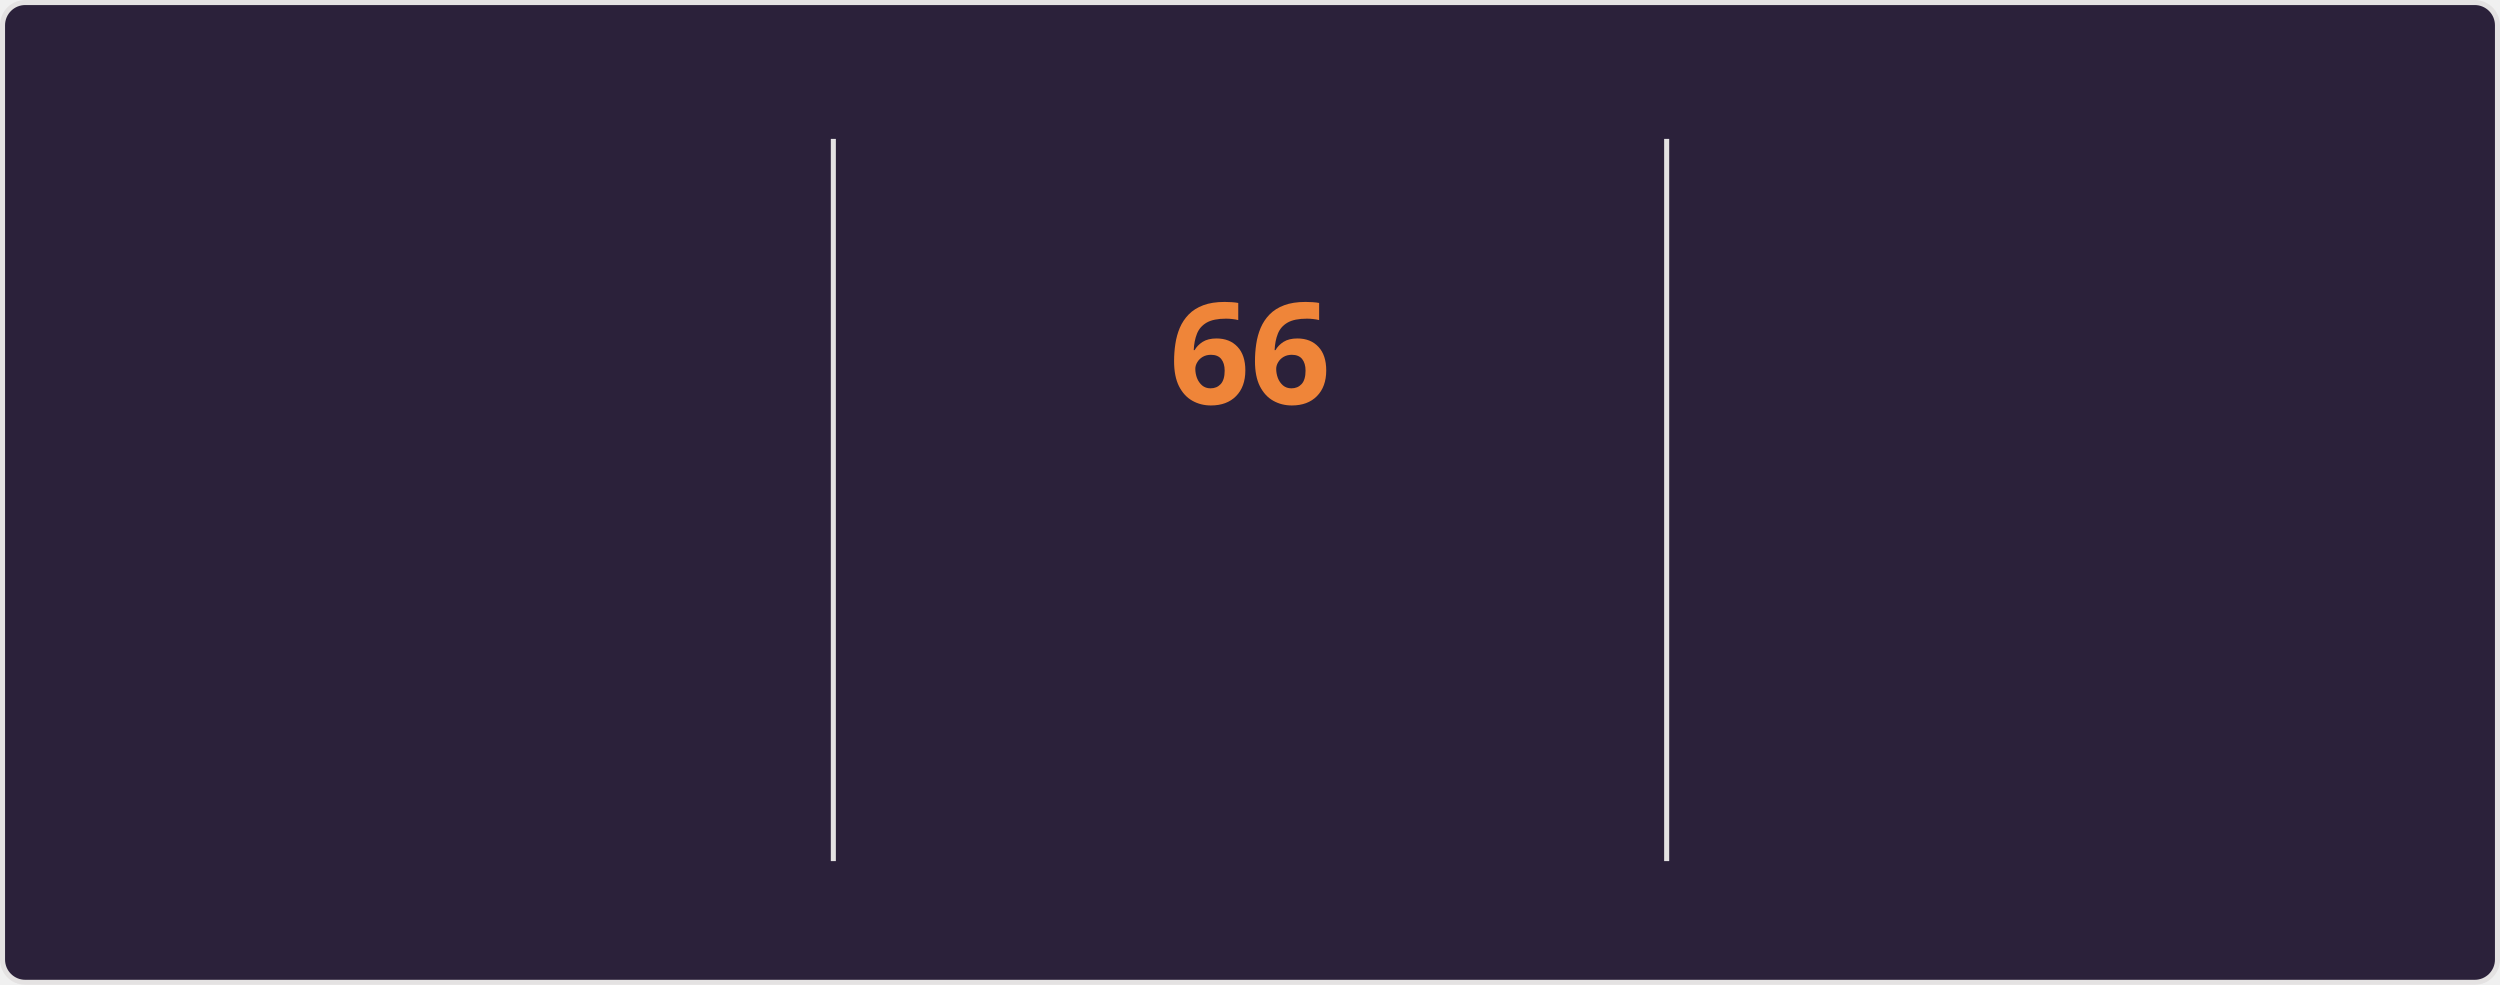
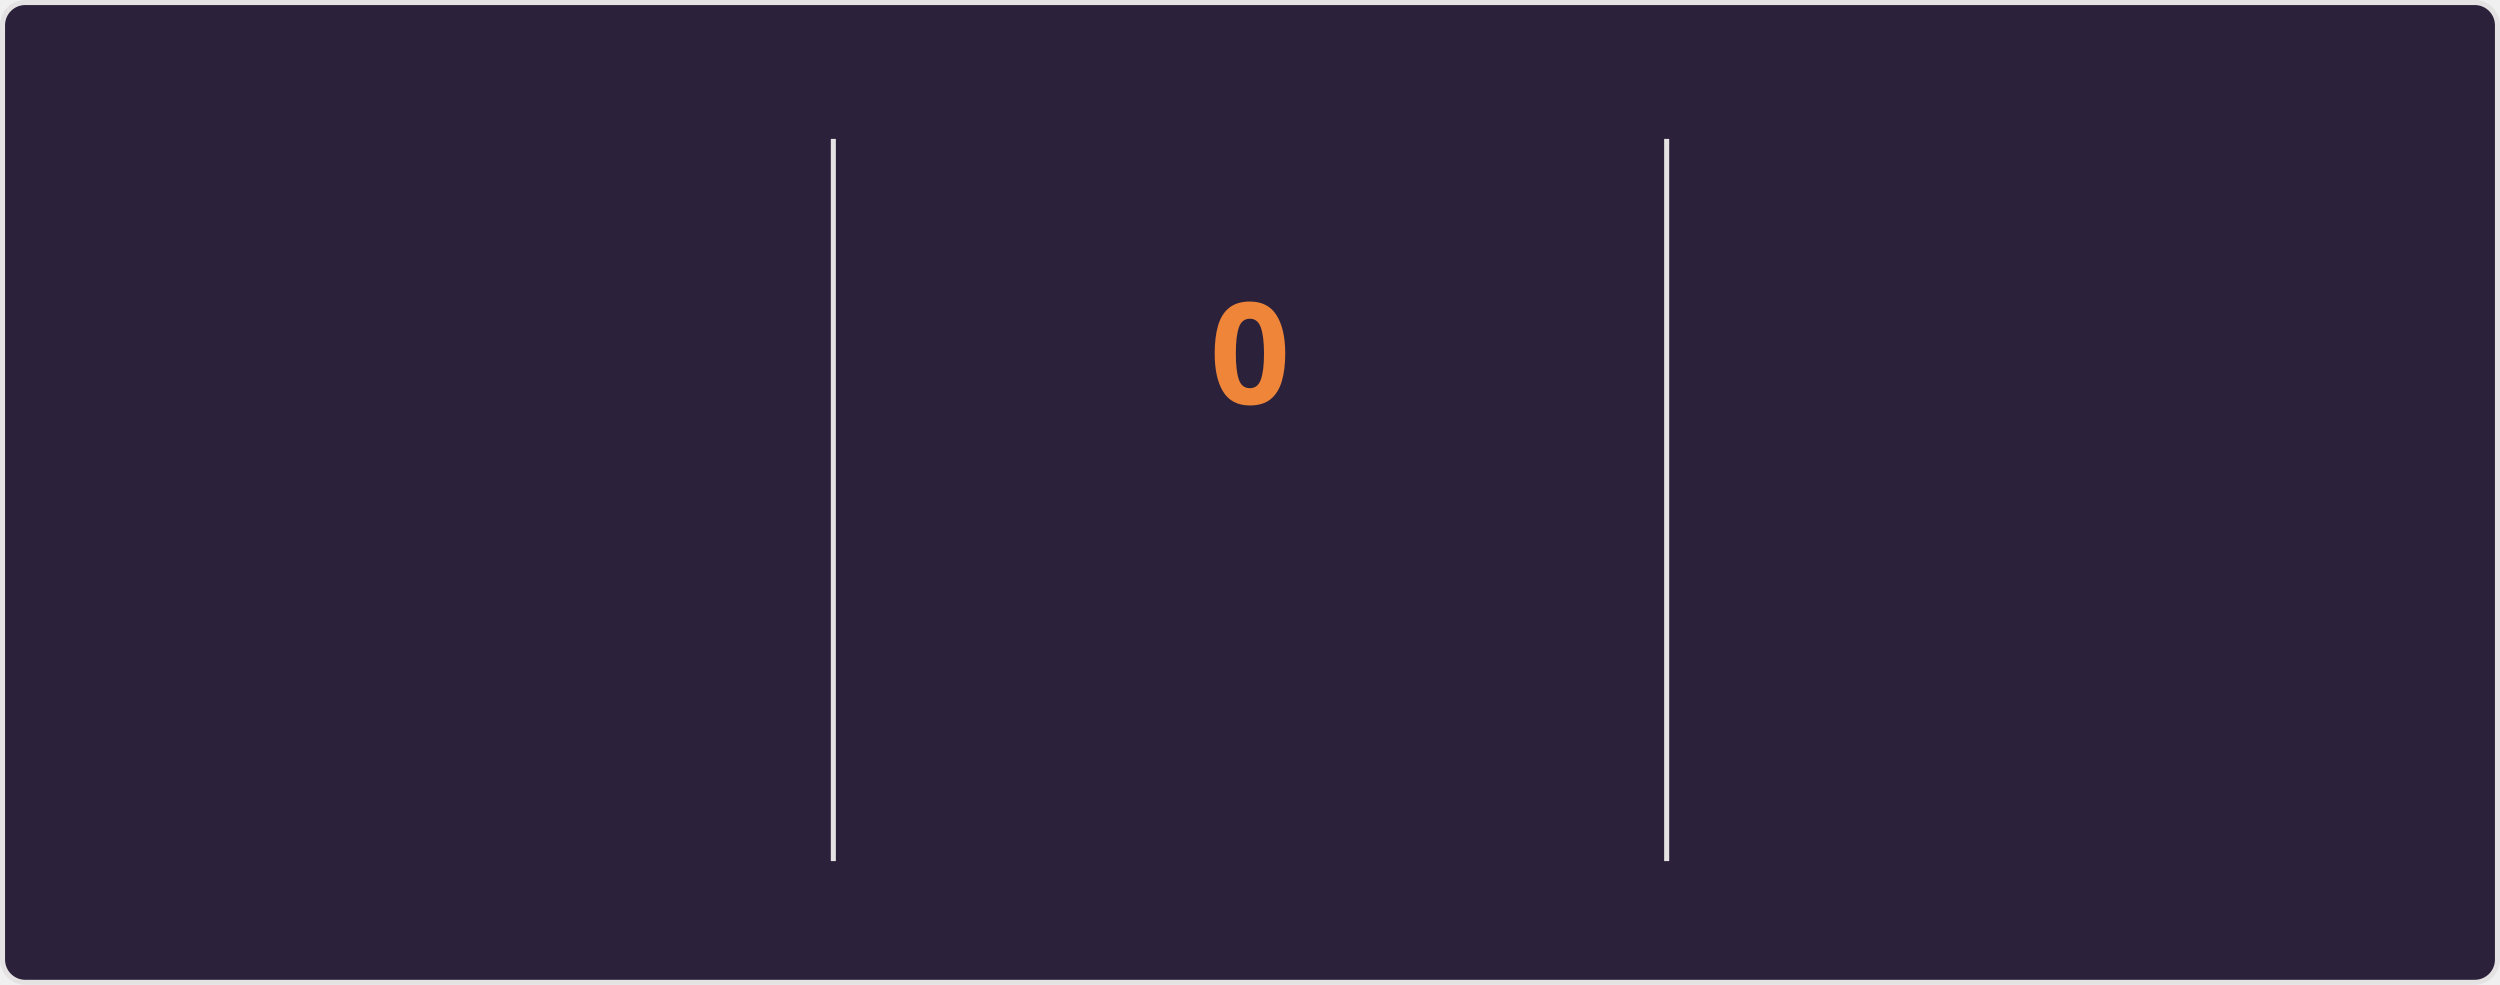
<svg xmlns="http://www.w3.org/2000/svg" style="isolation: isolate" viewBox="0 0 495 195" width="495px" height="195px" direction="ltr">
  <style>
    @keyframes currstreak {
      0% { font-size: 3px; opacity: 0.2; }
      80% { font-size: 34px; opacity: 1; }
      100% { font-size: 28px; opacity: 1; }
    }
    @keyframes fadein {
      0% { opacity: 0; }
      100% { opacity: 1; }
    }
    .big-number {
      font-family: "Segoe UI", Ubuntu, sans-serif;
      font-weight: 700;
      font-size: 28px;
      fill: #e2e9ec;
    }
    .label {
      font-family: "Segoe UI", Ubuntu, sans-serif;
      font-weight: 400;
      font-size: 14px;
      fill: #e2e9ec;
    }
    .range-text {
      font-family: "Segoe UI", Ubuntu, sans-serif;
      font-weight: 400;
      font-size: 12px;
      fill: #e2e9ec;
    }
    .current-streak-num {
      font-family: "Segoe UI", Ubuntu, sans-serif;
      font-weight: 700;
      font-size: 28px;
      fill: #ef8539;
    }</style>
  <defs>
    <clipPath id="outer_rectangle">
      <rect width="495" height="195" rx="4.5" />
    </clipPath>
    <mask id="mask_out_ring_behind_fire">
      <rect width="495" height="195" fill="white" />
      <ellipse id="mask-ellipse" cx="247.5" cy="32" rx="13" ry="18" fill="black" />
    </mask>
  </defs>
  <g clip-path="url(#outer_rectangle)">
    <g style="isolation: isolate">
      <rect fill="#2b213a" rx="4.5" x="0.5" y="0.5" width="494" height="194" stroke="#e4e2e2" />
    </g>
    <g style="isolation: isolate">
      <line x1="165" y1="28" x2="165" y2="170" vector-effect="non-scaling-stroke" stroke-width="1" stroke="#e4e2e2" stroke-linejoin="miter" stroke-linecap="square" stroke-miterlimit="3" />
      <line x1="330" y1="28" x2="330" y2="170" vector-effect="non-scaling-stroke" stroke-width="1" stroke="#e4e2e2" stroke-linejoin="miter" stroke-linecap="square" stroke-miterlimit="3" />
    </g>
    <g style="isolation: isolate">
      <g transform="translate(82.5, 48)">
        <text x="0" y="32" stroke-width="0" text-anchor="middle" class="big-number" style="opacity: 0; animation: fadein 0.5s linear forwards 0.6s">
            5.9K
          </text>
      </g>
      <g transform="translate(82.5, 84)">
        <text x="0" y="32" stroke-width="0" text-anchor="middle" class="label" style="opacity: 0; animation: fadein 0.5s linear forwards 0.7s">
            Total Contributions
          </text>
      </g>
      <g transform="translate(82.5, 114)">
        <text x="0" y="32" stroke-width="0" text-anchor="middle" class="range-text" style="opacity: 0; animation: fadein 0.5s linear forwards 0.8s">
            Sep 14 - Present
          </text>
      </g>
    </g>
    <g style="isolation: isolate">
      <g mask="url(#mask_out_ring_behind_fire)">
        <circle cx="247.5" cy="71" r="40" fill="none" stroke="#e2e9ec" stroke-width="5" style="opacity: 0; animation: fadein 0.5s linear forwards 0.4s" />
      </g>
      <g transform="translate(247.5, 19.5)" stroke-opacity="0" style="opacity: 0; animation: fadein 0.5s linear forwards 0.6s">
        <path d="M -12 -0.5 L 15 -0.5 L 15 23.5 L -12 23.5 L -12 -0.5 Z" fill="none" />
        <path d="M 1.5 0.67 C 1.5 0.67 2.24 3.32 2.24 5.47 C 2.24 7.53 0.89 9.2 -1.17 9.2 C -3.23 9.2 -4.79 7.53 -4.79 5.47 L -4.76 5.11 C -6.78 7.51 -8 10.62 -8 13.99 C -8 18.41 -4.42 22 0 22 C 4.42 22 8 18.41 8 13.99 C 8 8.6 5.41 3.79 1.5 0.67 Z M -0.29 19 C -2.07 19 -3.51 17.6 -3.51 15.86 C -3.51 14.24 -2.46 13.1 -0.7 12.74 C 1.07 12.38 2.9 11.53 3.92 10.16 C 4.31 11.45 4.51 12.81 4.51 14.2 C 4.51 16.85 2.36 19 -0.29 19 Z" fill="#e2e9ec" stroke-opacity="0" />
      </g>
      <g transform="translate(247.5, 48)">
        <text x="0" y="32" stroke-width="0" text-anchor="middle" class="current-streak-num" style="animation: currstreak 0.6s linear forwards">
-             66
+             0
          </text>
      </g>
      <g transform="translate(247.5, 108)">
        <text x="0" y="32" stroke-width="0" text-anchor="middle" class="label" style="opacity: 0; animation: fadein 0.5s linear forwards 0.9s">
            Current Streak
          </text>
      </g>
      <g transform="translate(247.5, 145)">
        <text x="0" y="21" stroke-width="0" text-anchor="middle" class="range-text" style="opacity: 0; animation: fadein 0.5s linear forwards 0.9s">
-             Jul 12 - Sep 15
+             0 days
          </text>
      </g>
    </g>
    <g style="isolation: isolate">
      <g transform="translate(412.5, 48)">
        <text x="0" y="32" stroke-width="0" text-anchor="middle" class="big-number" style="opacity: 0; animation: fadein 0.5s linear forwards 1.2s">
            66
          </text>
      </g>
      <g transform="translate(412.5, 84)">
        <text x="0" y="32" stroke-width="0" text-anchor="middle" class="label" style="opacity: 0; animation: fadein 0.5s linear forwards 1.3s">
            Longest Streak
          </text>
      </g>
      <g transform="translate(412.5, 114)">
        <text x="0" y="32" stroke-width="0" text-anchor="middle" class="range-text" style="opacity: 0; animation: fadein 0.5s linear forwards 1.4s">
            Jul 12 - Sep 15
          </text>
      </g>
    </g>
  </g>
</svg>
